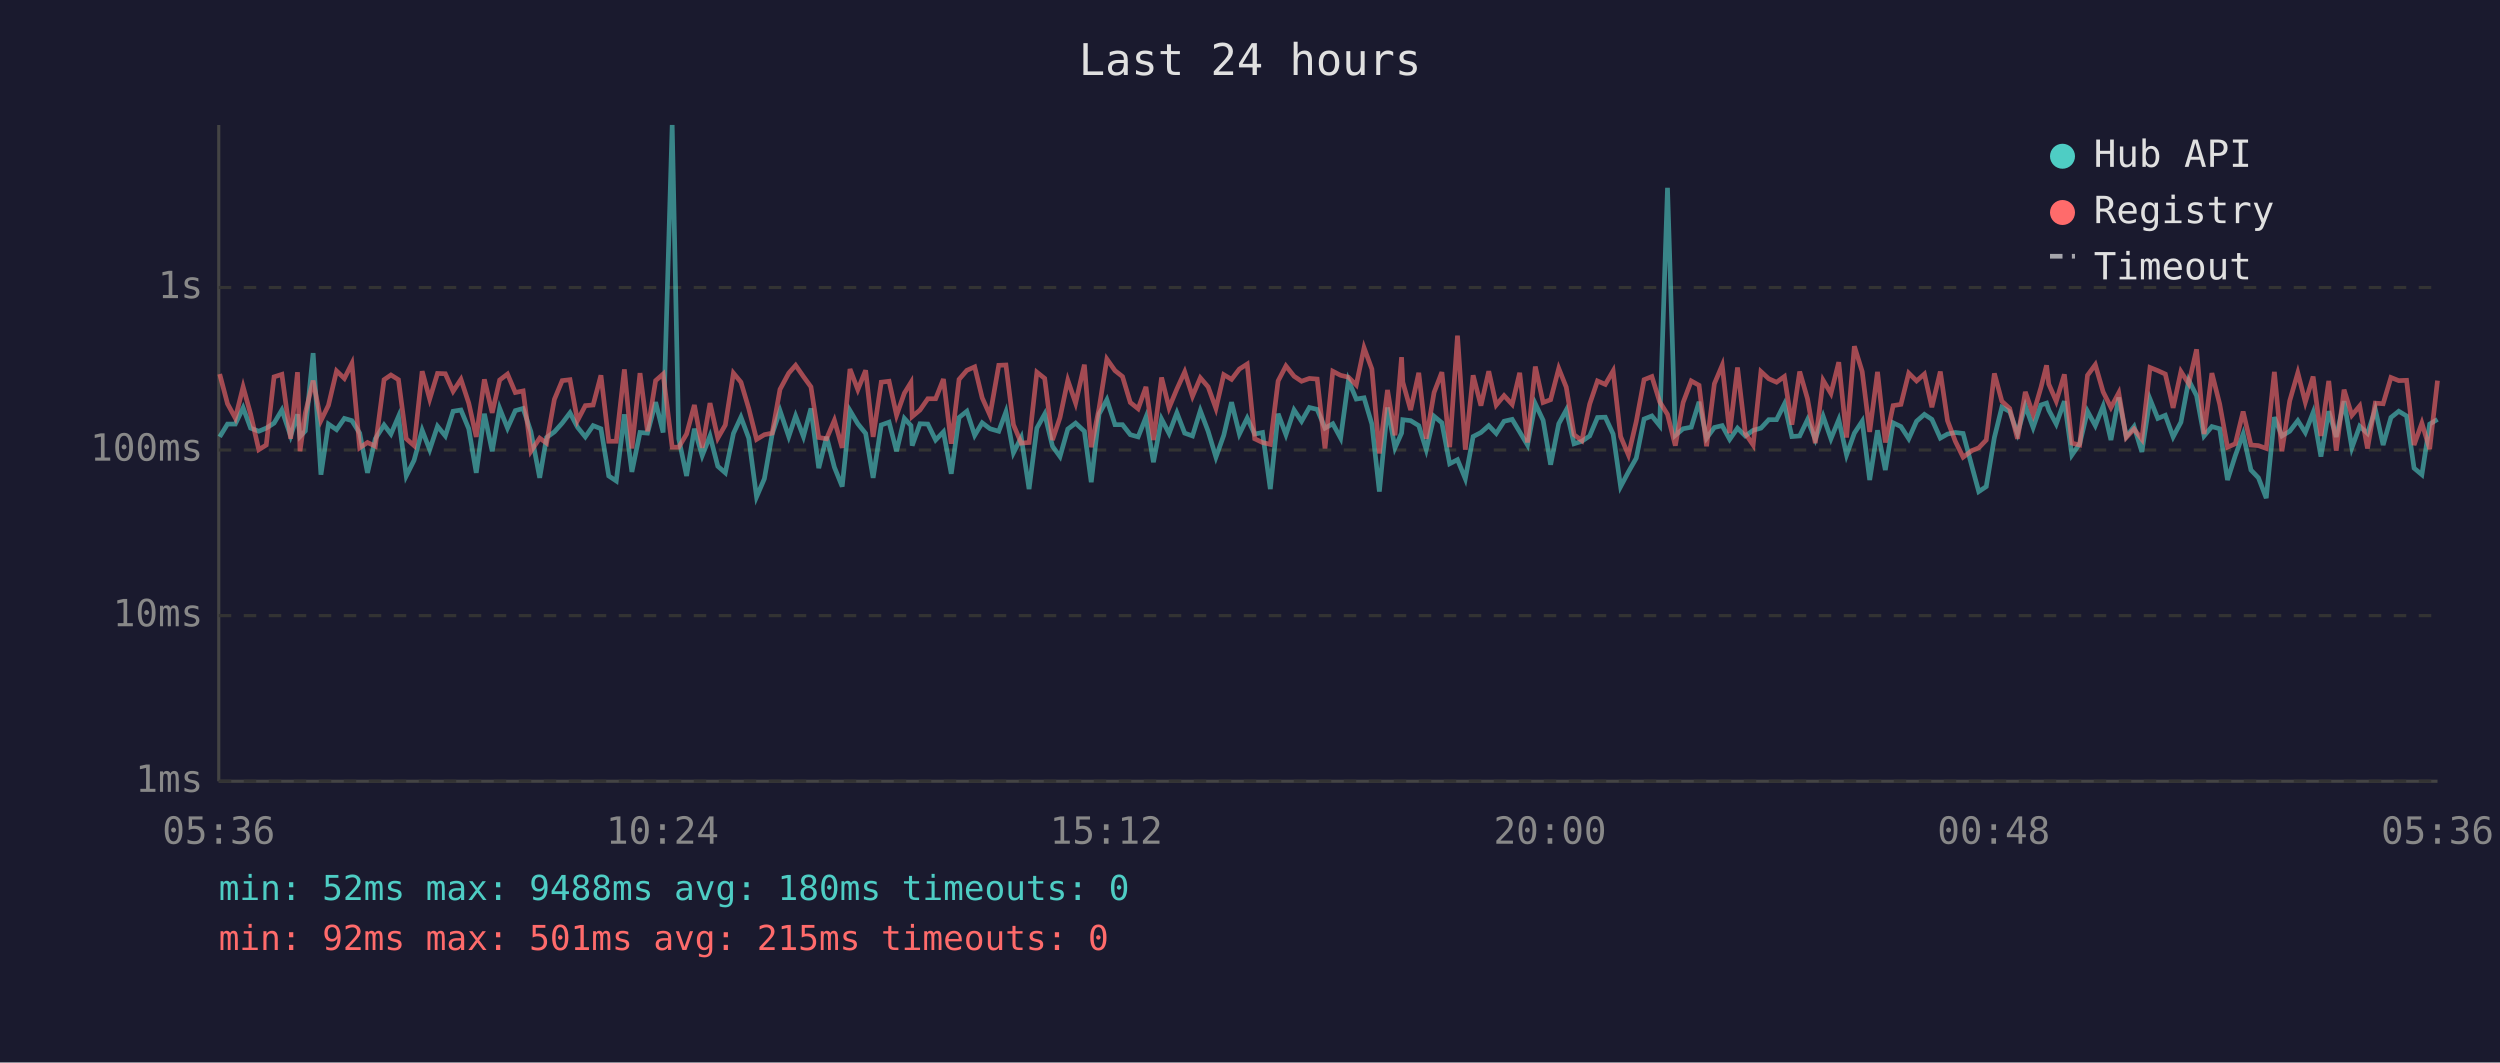
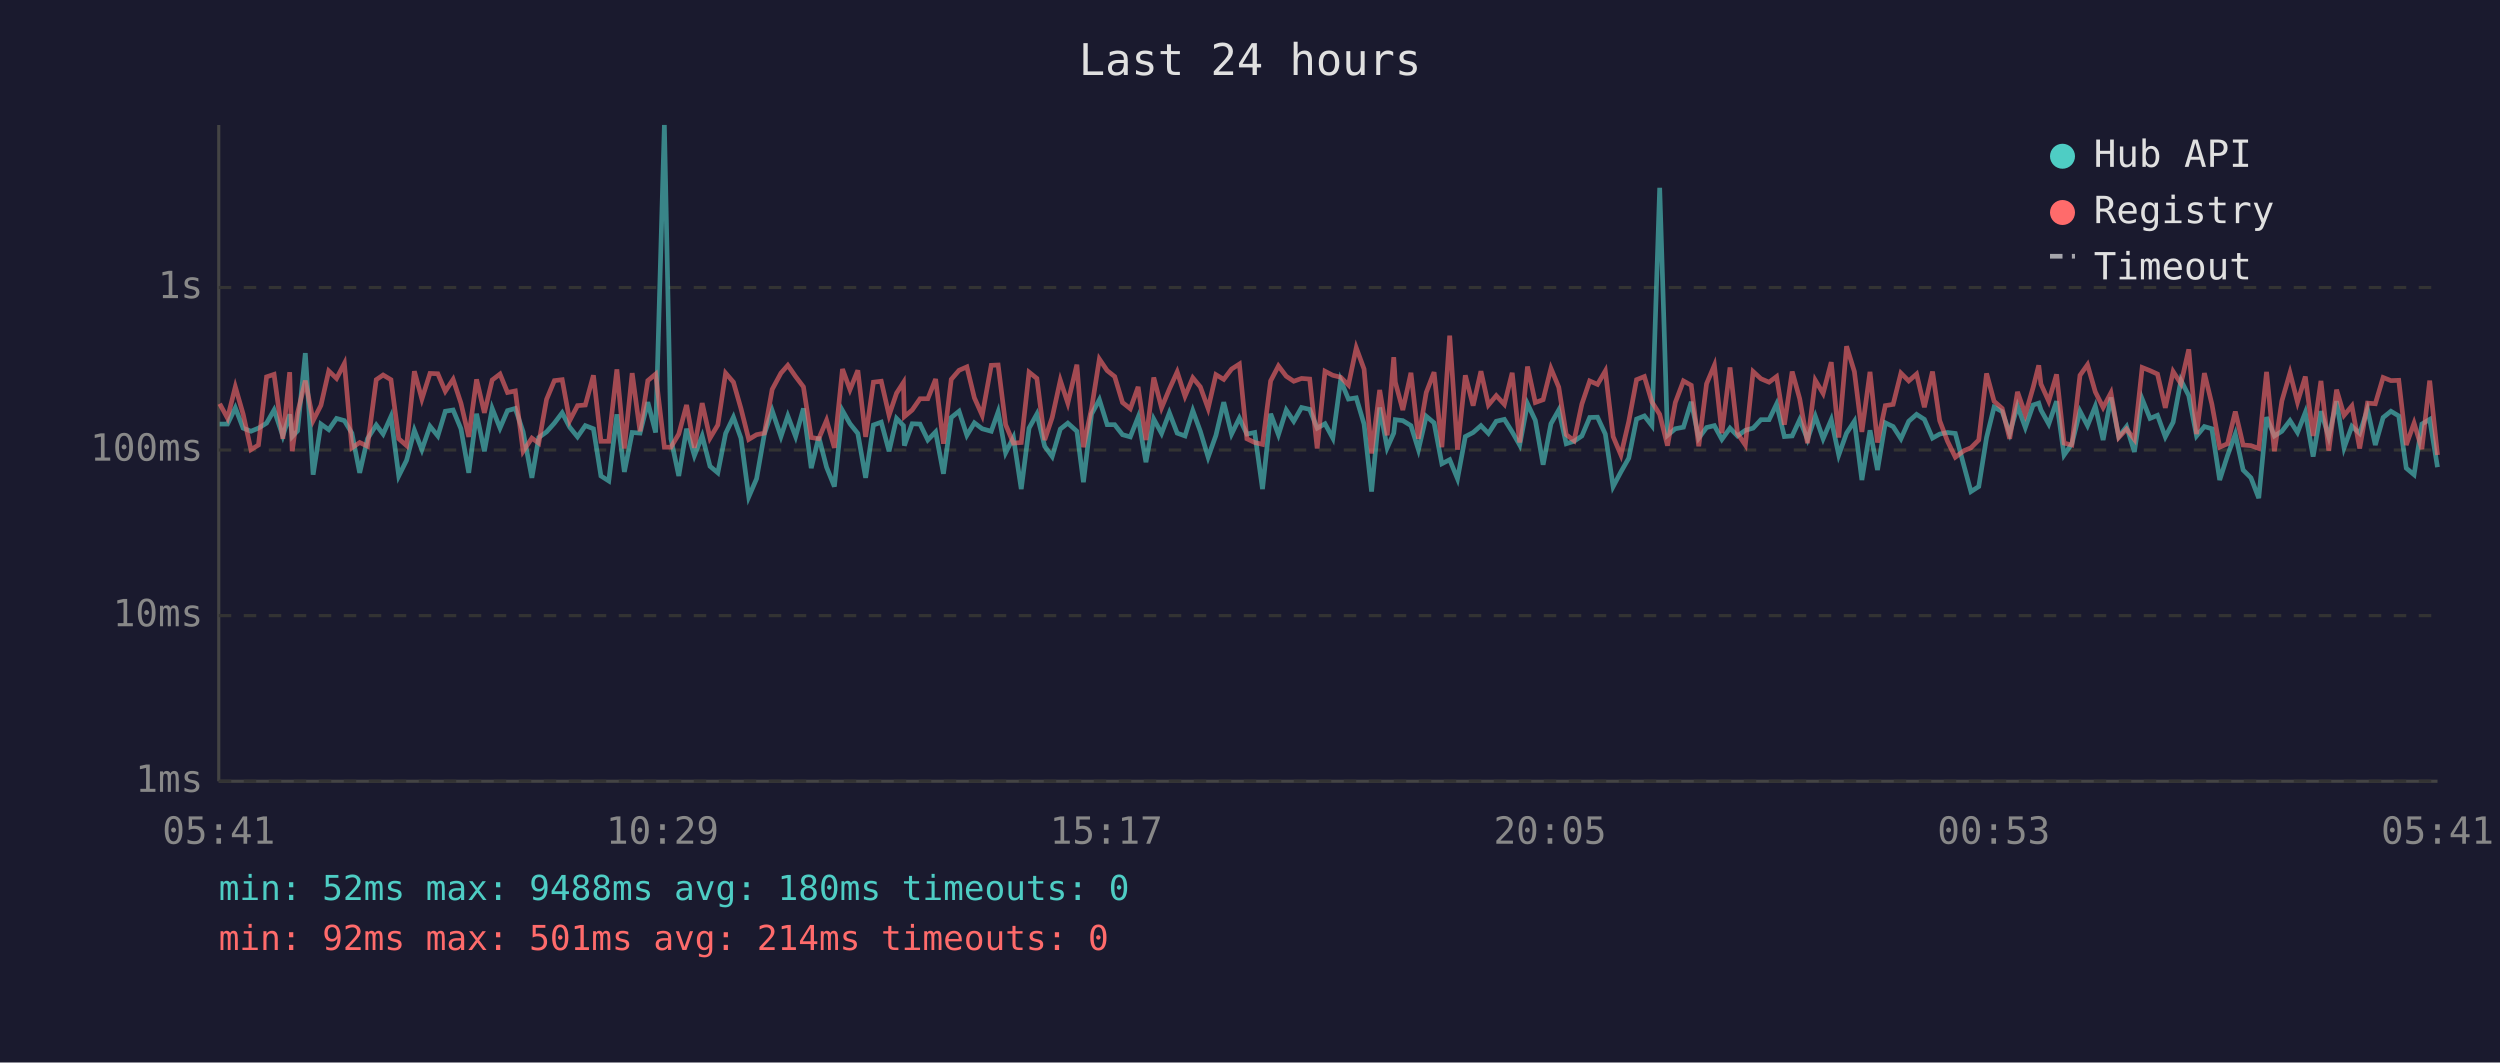
<svg xmlns="http://www.w3.org/2000/svg" viewBox="0 0 800 340" font-family="monospace" font-size="12">
  <rect width="800" height="340" fill="#1a1a2e" />
  <text x="400" y="24" fill="#e0e0e0" font-size="14" text-anchor="middle">Last 24 hours</text>
  <line x1="70" y1="40" x2="70" y2="250" stroke="#444" stroke-width="1" />
  <line x1="70" y1="250" x2="780" y2="250" stroke="#444" stroke-width="1" />
  <line x1="70" y1="250" x2="780" y2="250" stroke="#333" stroke-width="1" stroke-dasharray="4" />
  <text x="65" y="250" fill="#888" text-anchor="end" dominant-baseline="middle">1ms</text>
  <line x1="70" y1="197" x2="780" y2="197" stroke="#333" stroke-width="1" stroke-dasharray="4" />
  <text x="65" y="197" fill="#888" text-anchor="end" dominant-baseline="middle">10ms</text>
  <line x1="70" y1="144" x2="780" y2="144" stroke="#333" stroke-width="1" stroke-dasharray="4" />
  <text x="65" y="144" fill="#888" text-anchor="end" dominant-baseline="middle">100ms</text>
  <line x1="70" y1="92" x2="780" y2="92" stroke="#333" stroke-width="1" stroke-dasharray="4" />
  <text x="65" y="92" fill="#888" text-anchor="end" dominant-baseline="middle">1s</text>
-   <text x="70" y="270" fill="#888" text-anchor="middle">05:36</text>
-   <text x="212" y="270" fill="#888" text-anchor="middle">10:24</text>
-   <text x="354" y="270" fill="#888" text-anchor="middle">15:12</text>
-   <text x="496" y="270" fill="#888" text-anchor="middle">20:00</text>
-   <text x="638" y="270" fill="#888" text-anchor="middle">00:48</text>
-   <text x="780" y="270" fill="#888" text-anchor="middle">05:36</text>
-   <polyline points="70.3,139.8 72.8,135.7 75.3,135.7 77.8,130.5 80.2,137.0 82.8,138.0 85.2,137.0 87.7,135.4 90.2,131.2 93.0,139.5 95.2,132.6 96.0,139.7 97.7,137.9 100.2,113.0 102.7,151.9 105.1,135.7 107.7,137.5 110.2,133.9 112.6,134.6 115.1,138.6 117.6,151.3 120.1,140.4 122.9,136.0 125.1,138.9 127.5,133.3 130.0,152.3 132.5,147.3 135.1,137.7 137.5,143.9 140.0,136.4 142.5,139.5 145.0,131.6 147.5,131.2 150.0,137.2 152.4,151.3 155.0,132.4 157.5,144.4 159.9,130.7 162.4,137.0 164.9,131.4 167.4,130.7 169.9,138.2 172.7,152.9 174.9,140.0 177.4,138.2 179.9,135.4 182.4,132.1 184.8,136.7 187.3,139.8 189.8,136.2 192.3,137.2 194.8,152.3 197.2,153.9 199.8,132.6 202.2,151.0 204.8,138.4 207.2,138.6 209.8,128.7 212.2,138.4 215.1,40.0 217.2,140.4 219.7,152.3 222.2,137.2 224.7,145.8 227.2,139.5 229.7,149.2 232.1,151.3 234.7,138.7 237.1,133.5 239.6,140.2 242.1,159.0 244.6,153.2 247.1,138.9 249.6,131.4 252.4,139.7 254.6,133.1 257.1,139.7 259.5,130.7 262.0,149.8 264.5,139.8 267.0,149.5 269.5,155.7 272.0,131.4 274.5,135.6 277.0,138.7 279.4,152.9 282.0,136.0 284.5,135.1 286.9,144.4 289.4,133.9 291.5,136.2 291.9,142.6 294.4,135.6 296.9,135.7 299.4,140.8 301.9,138.2 304.4,151.6 306.9,133.6 309.4,131.6 311.9,139.3 314.3,135.3 316.8,137.2 319.6,138.0 321.9,131.8 324.3,144.9 326.8,140.0 329.3,156.5 331.8,137.0 334.3,132.5 336.8,142.8 339.2,146.1 341.7,137.3 344.2,135.4 347.0,138.0 349.2,154.3 351.7,132.5 354.2,127.9 356.8,135.9 359.2,135.9 361.7,139.1 364.2,139.8 366.7,133.5 369.1,147.9 371.7,134.1 374.1,138.7 376.6,132.1 379.1,138.6 381.6,139.5 384.1,131.4 386.6,138.0 389.1,146.3 391.6,139.3 394.1,128.7 396.6,138.9 399.1,133.8 401.5,138.9 404.0,138.4 406.5,156.5 409.0,132.4 411.5,139.1 414.1,131.2 416.5,134.8 419.0,130.4 421.5,131.0 424.0,137.0 426.5,135.6 429.0,140.2 431.5,121.7 434.0,127.7 436.5,127.3 439.0,135.7 441.4,157.3 444.0,130.4 446.4,143.3 448.5,138.6 448.9,134.3 451.4,134.6 454.0,136.2 456.4,143.9 458.9,133.2 461.4,135.3 463.9,148.4 466.4,147.1 468.9,153.2 471.4,139.7 473.9,138.4 476.4,136.2 478.8,138.7 481.3,134.8 483.9,134.2 486.3,138.2 488.8,142.4 491.3,129.2 493.8,134.5 496.2,148.7 498.8,135.6 501.2,131.2 503.7,142.0 506.2,141.2 508.7,139.5 511.2,133.6 513.7,133.5 516.2,138.9 518.6,155.7 521.1,151.0 523.6,146.6 526.1,134.1 528.6,133.1 531.1,136.2 533.6,60.1 536.1,139.3 538.6,137.2 541.2,136.7 543.7,128.6 546.1,140.2 548.6,136.8 551.1,136.2 553.5,140.6 556.0,137.0 558.5,139.5 561.0,137.7 563.5,137.0 566.0,134.3 568.5,134.3 571.0,129.3 573.4,139.7 575.9,139.5 578.4,134.3 580.9,140.6 583.4,133.2 585.9,140.4 588.4,134.3 590.9,145.6 593.4,138.6 595.9,134.8 598.3,153.6 600.8,137.7 603.3,150.4 605.8,135.3 608.3,136.5 610.8,140.4 613.3,134.8 615.8,132.6 618.2,134.2 620.9,140.2 623.2,138.9 625.7,138.4 628.2,138.7 631.0,149.2 633.2,157.3 635.6,155.7 638.2,140.0 640.6,130.3 643.1,131.7 645.6,138.7 648.1,129.9 650.6,136.8 653.1,129.6 654.9,129.0 655.6,131.2 658.0,135.7 660.6,128.4 663.0,145.6 665.5,142.0 668.0,131.6 670.5,136.2 673.0,130.0 675.5,140.8 678.0,127.2 680.4,139.7 682.9,136.5 685.4,144.6 688.0,127.7 690.5,133.9 692.9,132.9 695.4,139.8 697.9,135.1 700.4,121.7 702.9,126.6 705.3,139.5 707.8,136.5 710.3,137.2 712.8,153.6 715.3,145.8 717.8,138.9 720.3,150.4 722.7,152.9 725.2,159.4 727.8,133.5 730.2,139.5 732.7,138.0 735.3,134.6 737.7,138.4 740.2,132.0 742.7,146.1 745.2,131.6 747.6,139.8 750.1,128.4 752.6,143.3 755.1,136.4 757.6,138.7 760.1,131.0 762.6,142.4 765.1,133.6 767.6,131.6 770.1,133.1 772.5,149.8 775.0,151.9 777.5,135.7 780.0,134.2" fill="none" stroke="#4ecdc4" stroke-width="1.5" opacity="0.6" />
-   <polyline points="70.3,119.7 72.8,129.2 75.3,133.8 77.8,123.8 80.2,132.5 82.8,143.9 85.2,142.4 87.7,120.6 90.2,119.8 93.0,140.4 95.2,119.1 96.0,144.4 97.7,132.2 100.2,121.8 102.7,134.6 105.1,129.7 107.7,118.7 110.2,121.1 112.6,116.3 115.1,143.3 117.6,141.6 120.1,142.8 122.9,121.5 125.1,120.0 127.5,121.5 130.0,140.4 132.5,142.6 135.1,118.8 137.5,127.7 140.0,119.5 142.5,119.6 145.0,125.2 147.5,121.4 150.0,129.0 152.4,139.8 155.0,121.4 157.5,132.1 159.9,121.6 162.4,119.7 164.9,125.6 167.4,125.1 169.9,144.4 172.7,140.2 174.9,141.8 177.4,127.8 179.9,121.8 182.4,121.5 184.8,134.6 187.3,129.8 189.8,129.6 192.3,120.1 194.8,141.2 197.2,141.2 199.8,118.2 202.2,143.5 204.8,119.4 207.2,138.0 209.8,121.8 212.2,119.7 215.1,143.1 217.2,143.1 219.7,138.9 222.2,129.6 224.7,143.3 227.2,129.0 229.7,140.2 232.1,136.0 234.7,119.4 237.1,122.3 239.6,130.7 242.1,140.6 244.6,139.1 247.1,138.6 249.6,124.6 252.4,119.4 254.6,116.9 257.1,120.5 259.5,123.8 262.0,140.0 264.5,140.4 267.0,134.5 269.5,143.3 272.0,118.1 274.5,124.7 277.0,118.5 279.4,139.8 282.0,122.3 284.5,122.0 286.9,132.9 289.4,125.8 291.5,122.4 291.9,133.3 294.4,131.2 296.9,127.6 299.4,127.6 301.9,121.3 304.4,142.0 306.9,121.4 309.4,118.5 311.9,117.4 314.3,127.3 316.8,132.9 319.6,116.9 321.9,116.8 324.3,135.9 326.8,141.8 329.3,141.6 331.8,119.1 334.3,121.1 336.8,140.8 339.2,133.6 341.7,121.7 344.2,129.0 347.0,116.7 349.2,143.1 351.7,130.7 354.2,114.9 356.8,118.6 359.2,120.5 361.7,128.8 364.2,130.8 366.7,123.8 369.1,140.8 371.7,120.8 374.1,130.5 376.6,124.5 379.1,119.0 381.6,126.8 384.1,120.9 386.6,123.8 389.1,130.7 391.6,119.9 394.1,121.4 396.6,118.1 399.1,116.5 401.5,140.4 404.0,141.6 406.5,142.2 409.0,121.9 411.5,117.1 414.1,120.4 416.5,122.0 419.0,121.1 421.5,121.3 424.0,143.5 426.5,118.8 429.0,120.1 431.5,120.7 434.0,123.2 436.5,111.3 439.0,118.1 441.4,145.1 444.0,124.8 446.4,139.3 448.5,114.3 448.9,122.3 451.4,131.2 454.0,119.3 456.4,140.4 458.9,125.6 461.4,119.1 463.9,143.1 466.4,107.4 468.9,143.9 471.4,120.1 473.9,129.8 476.4,118.8 478.8,129.6 481.3,126.6 483.9,129.4 486.3,119.3 488.8,141.6 491.3,117.3 493.8,128.8 496.2,127.9 498.8,117.9 501.2,123.9 503.7,139.1 506.2,141.0 508.7,129.3 511.2,121.9 513.7,123.0 516.2,118.7 518.6,139.7 521.1,145.6 523.6,134.9 526.1,121.5 528.6,120.5 531.1,128.6 533.6,132.6 536.1,142.6 538.6,128.8 541.2,121.9 543.7,123.3 546.1,142.8 548.6,122.8 551.1,116.9 553.5,138.6 556.0,117.6 558.5,138.7 561.0,142.4 563.5,118.9 566.0,121.2 568.5,122.3 571.0,120.5 573.4,135.9 575.9,118.9 578.4,127.6 580.9,141.8 583.4,121.7 585.9,125.9 588.4,115.9 590.9,140.0 593.4,110.8 595.9,118.9 598.3,138.2 600.8,119.0 603.3,141.6 605.8,129.8 608.3,129.4 610.8,119.4 613.3,121.9 615.8,119.7 618.2,130.3 620.9,118.9 623.2,134.6 625.7,141.2 628.2,146.3 631.0,144.2 633.2,143.3 635.6,140.8 638.2,119.5 640.6,128.4 643.1,130.7 645.6,140.4 648.1,125.4 650.6,132.6 653.1,124.0 654.9,116.9 655.6,122.9 658.0,128.4 660.6,119.8 663.0,141.8 665.5,142.4 668.0,120.1 670.5,116.7 673.0,125.4 675.5,130.4 678.0,125.7 680.4,140.0 682.9,137.3 685.4,140.6 688.0,117.6 690.5,118.6 692.9,119.7 695.4,130.5 697.9,118.9 700.4,122.8 702.9,111.8 705.3,138.9 707.8,119.4 710.3,129.3 712.8,143.1 715.3,142.0 717.8,131.7 720.3,142.4 722.7,142.6 725.2,143.5 727.8,119.0 730.2,144.4 732.7,128.3 735.3,119.3 737.7,128.7 740.2,120.5 742.7,139.5 745.2,121.9 747.6,144.2 750.1,124.7 752.6,132.9 755.1,129.9 757.6,143.5 760.1,129.0 762.6,129.2 765.1,120.8 767.6,121.8 770.1,121.7 772.5,142.4 775.0,135.4 777.5,143.7 780.0,121.8" fill="none" stroke="#ff6b6b" stroke-width="1.5" opacity="0.6" />
+   <text x="70" y="270" fill="#888" text-anchor="middle">05:41</text>
+   <text x="212" y="270" fill="#888" text-anchor="middle">10:29</text>
+   <text x="354" y="270" fill="#888" text-anchor="middle">15:17</text>
+   <text x="496" y="270" fill="#888" text-anchor="middle">20:05</text>
+   <text x="638" y="270" fill="#888" text-anchor="middle">00:53</text>
+   <text x="780" y="270" fill="#888" text-anchor="middle">05:41</text>
+   <polyline points="70.3,135.7 72.8,135.7 75.3,130.5 77.8,137.0 80.3,138.0 82.7,137.0 85.3,135.4 87.7,131.2 90.5,139.5 92.7,132.6 93.5,139.7 95.2,137.9 97.7,113.0 100.2,151.9 102.7,135.7 105.2,137.5 107.7,133.9 110.2,134.6 112.6,138.6 115.1,151.3 117.6,140.4 120.4,136.0 122.6,138.9 125.1,133.3 127.6,152.3 130.1,147.3 132.6,137.7 135.0,143.9 137.6,136.4 140.1,139.5 142.5,131.6 145.0,131.2 147.5,137.2 150.0,151.3 152.5,132.4 155.0,144.4 157.5,130.7 160.0,137.0 162.4,131.4 164.9,130.7 167.4,138.2 170.2,152.9 172.4,140.0 174.9,138.2 177.4,135.4 179.9,132.1 182.3,136.7 184.8,139.8 187.3,136.2 189.9,137.2 192.3,152.3 194.8,153.9 197.4,132.6 199.8,151.0 202.3,138.4 204.8,138.6 207.3,128.7 209.8,138.4 212.6,40.0 214.7,140.4 217.2,152.3 219.7,137.2 222.2,145.8 224.7,139.5 227.2,149.2 229.7,151.3 232.2,138.7 234.7,133.5 237.1,140.2 239.6,159.0 242.1,153.2 244.6,138.9 247.1,131.4 249.9,139.7 252.1,133.1 254.6,139.7 257.1,130.7 259.6,149.8 262.0,139.8 264.5,149.5 267.0,155.7 269.6,131.4 272.0,135.6 274.5,138.7 277.0,152.9 279.5,136.0 282.0,135.1 284.5,144.4 286.9,133.9 289.1,136.2 289.4,142.6 291.9,135.6 294.4,135.7 296.9,140.8 299.4,138.2 301.9,151.6 304.4,133.6 306.9,131.6 309.4,139.3 311.8,135.3 314.3,137.2 317.2,138.0 319.4,131.8 321.8,144.9 324.3,140.0 326.8,156.5 329.3,137.0 331.8,132.5 334.3,142.8 336.7,146.1 339.3,137.3 341.7,135.4 344.6,138.0 346.7,154.3 349.3,132.5 351.8,127.9 354.3,135.9 356.7,135.9 359.2,139.1 361.7,139.8 364.2,133.5 366.7,147.9 369.2,134.1 371.7,138.7 374.2,132.1 376.7,138.6 379.2,139.5 381.7,131.4 384.1,138.0 386.6,146.3 389.1,139.3 391.6,128.7 394.1,138.9 396.6,133.8 399.0,138.9 401.5,138.4 404.0,156.5 406.6,132.4 409.1,139.1 411.6,131.2 414.0,134.8 416.5,130.4 419.1,131.0 421.5,137.0 424.0,135.6 426.5,140.2 429.0,121.7 431.5,127.7 434.0,127.3 436.5,135.7 438.9,157.3 441.5,130.4 443.9,143.3 446.0,138.6 446.5,134.3 448.9,134.6 451.5,136.2 453.9,143.9 456.4,133.2 458.9,135.3 461.4,148.4 463.9,147.1 466.4,153.2 468.9,139.7 471.4,138.4 473.9,136.2 476.3,138.7 478.8,134.8 481.4,134.2 483.9,138.2 486.3,142.4 488.8,129.2 491.3,134.5 493.8,148.7 496.3,135.6 498.8,131.2 501.2,142.0 503.7,141.2 506.2,139.5 508.7,133.6 511.2,133.5 513.7,138.9 516.2,155.7 518.7,151.0 521.2,146.6 523.7,134.1 526.2,133.1 528.6,136.2 531.1,60.1 533.6,139.3 536.1,137.2 538.7,136.7 541.2,128.6 543.6,140.2 546.1,136.8 548.6,136.2 551.0,140.6 553.6,137.0 556.0,139.5 558.5,137.7 561.0,137.0 563.5,134.3 566.1,134.3 568.5,129.3 571.0,139.7 573.5,139.5 575.9,134.3 578.4,140.6 580.9,133.2 583.4,140.4 586.0,134.3 588.4,145.6 590.9,138.6 593.4,134.8 595.8,153.6 598.4,137.7 600.8,150.4 603.3,135.3 605.8,136.5 608.3,140.4 610.8,134.8 613.3,132.6 615.8,134.2 618.4,140.2 620.7,138.9 623.2,138.4 625.7,138.7 628.5,149.2 630.7,157.3 633.2,155.7 635.7,140.0 638.1,130.3 640.7,131.7 643.1,138.7 645.6,129.9 648.1,136.8 650.6,129.6 652.4,129.0 653.1,131.2 655.6,135.7 658.1,128.4 660.5,145.6 663.0,142.0 665.6,131.6 668.0,136.2 670.5,130.0 673.0,140.8 675.5,127.2 678.0,139.7 680.5,136.5 683.0,144.6 685.5,127.7 688.0,133.9 690.4,132.9 692.9,139.8 695.4,135.1 697.9,121.7 700.4,126.6 702.9,139.5 705.4,136.5 707.8,137.2 710.3,153.6 712.8,145.8 715.3,138.9 717.8,150.4 720.3,152.9 722.8,159.4 725.3,133.5 727.8,139.5 730.2,138.0 732.8,134.6 735.2,138.4 737.7,132.0 740.2,146.1 742.7,131.6 745.2,139.8 747.7,128.4 750.1,143.3 752.6,136.4 755.1,138.7 757.6,131.0 760.1,142.4 762.6,133.6 765.1,131.6 767.6,133.1 770.0,149.8 772.5,151.9 775.0,135.7 777.5,134.2 780.0,149.5" fill="none" stroke="#4ecdc4" stroke-width="1.5" opacity="0.6" />
+   <polyline points="70.3,129.2 72.8,133.8 75.3,123.8 77.8,132.5 80.3,143.9 82.7,142.4 85.3,120.6 87.7,119.8 90.5,140.4 92.7,119.1 93.5,144.4 95.2,132.2 97.7,121.8 100.2,134.6 102.7,129.7 105.2,118.7 107.7,121.1 110.2,116.3 112.6,143.3 115.1,141.6 117.6,142.8 120.4,121.5 122.6,120.0 125.1,121.5 127.6,140.4 130.1,142.6 132.6,118.8 135.0,127.7 137.6,119.5 140.1,119.6 142.5,125.2 145.0,121.4 147.5,129.0 150.0,139.8 152.5,121.4 155.0,132.1 157.5,121.6 160.0,119.7 162.4,125.6 164.9,125.1 167.4,144.4 170.2,140.2 172.4,141.8 174.9,127.8 177.4,121.8 179.9,121.5 182.3,134.6 184.8,129.8 187.3,129.6 189.9,120.1 192.3,141.2 194.8,141.2 197.4,118.2 199.8,143.5 202.3,119.4 204.8,138.0 207.3,121.8 209.8,119.7 212.6,143.1 214.7,143.1 217.2,138.9 219.7,129.6 222.2,143.3 224.7,129.0 227.2,140.2 229.7,136.0 232.2,119.4 234.7,122.3 237.1,130.7 239.6,140.6 242.1,139.1 244.6,138.6 247.1,124.6 249.9,119.4 252.1,116.9 254.6,120.5 257.1,123.8 259.6,140.0 262.0,140.4 264.5,134.5 267.0,143.3 269.6,118.1 272.0,124.7 274.5,118.5 277.0,139.8 279.5,122.3 282.0,122.0 284.5,132.9 286.9,125.8 289.1,122.4 289.4,133.3 291.9,131.2 294.4,127.6 296.9,127.6 299.4,121.3 301.9,142.0 304.4,121.4 306.9,118.5 309.4,117.4 311.8,127.3 314.3,132.9 317.2,116.9 319.4,116.8 321.8,135.9 324.3,141.8 326.8,141.6 329.3,119.1 331.8,121.1 334.3,140.8 336.7,133.6 339.3,121.7 341.7,129.0 344.6,116.7 346.7,143.1 349.3,130.7 351.8,114.9 354.3,118.6 356.7,120.5 359.2,128.8 361.7,130.8 364.2,123.8 366.7,140.8 369.2,120.8 371.7,130.5 374.2,124.5 376.7,119.0 379.2,126.8 381.7,120.9 384.1,123.8 386.6,130.7 389.1,119.9 391.6,121.4 394.1,118.1 396.6,116.5 399.0,140.4 401.5,141.6 404.0,142.2 406.6,121.9 409.1,117.1 411.6,120.4 414.0,122.0 416.5,121.1 419.1,121.3 421.5,143.5 424.0,118.8 426.5,120.1 429.0,120.7 431.5,123.2 434.0,111.3 436.5,118.1 438.9,145.1 441.5,124.8 443.9,139.3 446.0,114.3 446.5,122.3 448.9,131.2 451.5,119.3 453.9,140.4 456.4,125.6 458.9,119.1 461.4,143.1 463.9,107.4 466.4,143.9 468.9,120.1 471.4,129.8 473.9,118.8 476.3,129.6 478.8,126.6 481.4,129.4 483.9,119.3 486.3,141.6 488.8,117.3 491.3,128.8 493.8,127.9 496.3,117.9 498.8,123.9 501.2,139.1 503.7,141.0 506.2,129.3 508.7,121.9 511.2,123.0 513.7,118.7 516.2,139.7 518.7,145.6 521.2,134.9 523.7,121.5 526.2,120.5 528.6,128.6 531.1,132.6 533.6,142.6 536.1,128.8 538.7,121.9 541.2,123.3 543.6,142.8 546.1,122.8 548.6,116.9 551.0,138.6 553.6,117.6 556.0,138.7 558.5,142.4 561.0,118.9 563.5,121.2 566.1,122.3 568.5,120.5 571.0,135.9 573.5,118.9 575.9,127.6 578.4,141.8 580.9,121.7 583.4,125.9 586.0,115.9 588.4,140.0 590.9,110.8 593.4,118.9 595.8,138.2 598.4,119.0 600.8,141.6 603.3,129.8 605.8,129.4 608.3,119.4 610.8,121.9 613.3,119.7 615.8,130.3 618.4,118.9 620.7,134.6 623.2,141.2 625.7,146.3 628.5,144.2 630.7,143.3 633.2,140.8 635.7,119.5 638.1,128.4 640.7,130.7 643.1,140.4 645.6,125.4 648.1,132.6 650.6,124.0 652.4,116.9 653.1,122.9 655.6,128.4 658.1,119.8 660.5,141.8 663.0,142.4 665.6,120.1 668.0,116.7 670.5,125.4 673.0,130.4 675.5,125.7 678.0,140.0 680.5,137.3 683.0,140.6 685.5,117.6 688.0,118.6 690.4,119.7 692.9,130.5 695.4,118.9 697.9,122.8 700.4,111.8 702.9,138.9 705.4,119.4 707.8,129.3 710.3,143.1 712.8,142.0 715.3,131.7 717.8,142.4 720.3,142.6 722.8,143.5 725.3,119.0 727.8,144.4 730.2,128.3 732.8,119.3 735.2,128.7 737.7,120.5 740.2,139.5 742.7,121.9 745.2,144.2 747.7,124.7 750.1,132.9 752.6,129.9 755.1,143.5 757.6,129.0 760.1,129.2 762.6,120.8 765.1,121.8 767.6,121.7 770.0,142.4 772.5,135.4 775.0,143.7 777.5,121.8 780.0,145.6" fill="none" stroke="#ff6b6b" stroke-width="1.5" opacity="0.6" />
  <circle cx="660" cy="50" r="4" fill="#4ecdc4" />
  <text x="670" y="50" fill="#e0e0e0" dominant-baseline="middle">Hub API</text>
  <circle cx="660" cy="68" r="4" fill="#ff6b6b" />
  <text x="670" y="68" fill="#e0e0e0" dominant-baseline="middle">Registry</text>
  <line x1="656" y1="82" x2="664" y2="82" stroke="#e0e0e0" stroke-width="1.5" stroke-dasharray="4,3" opacity="0.7" />
  <text x="670" y="86" fill="#e0e0e0" dominant-baseline="middle">Timeout</text>
  <text x="70" y="288" fill="#4ecdc4" font-size="11">min: 52ms  max: 9488ms  avg: 180ms  timeouts: 0</text>
-   <text x="70" y="304" fill="#ff6b6b" font-size="11">min: 92ms  max: 501ms  avg: 215ms  timeouts: 0</text>
+   <text x="70" y="304" fill="#ff6b6b" font-size="11">min: 92ms  max: 501ms  avg: 214ms  timeouts: 0</text>
</svg>
